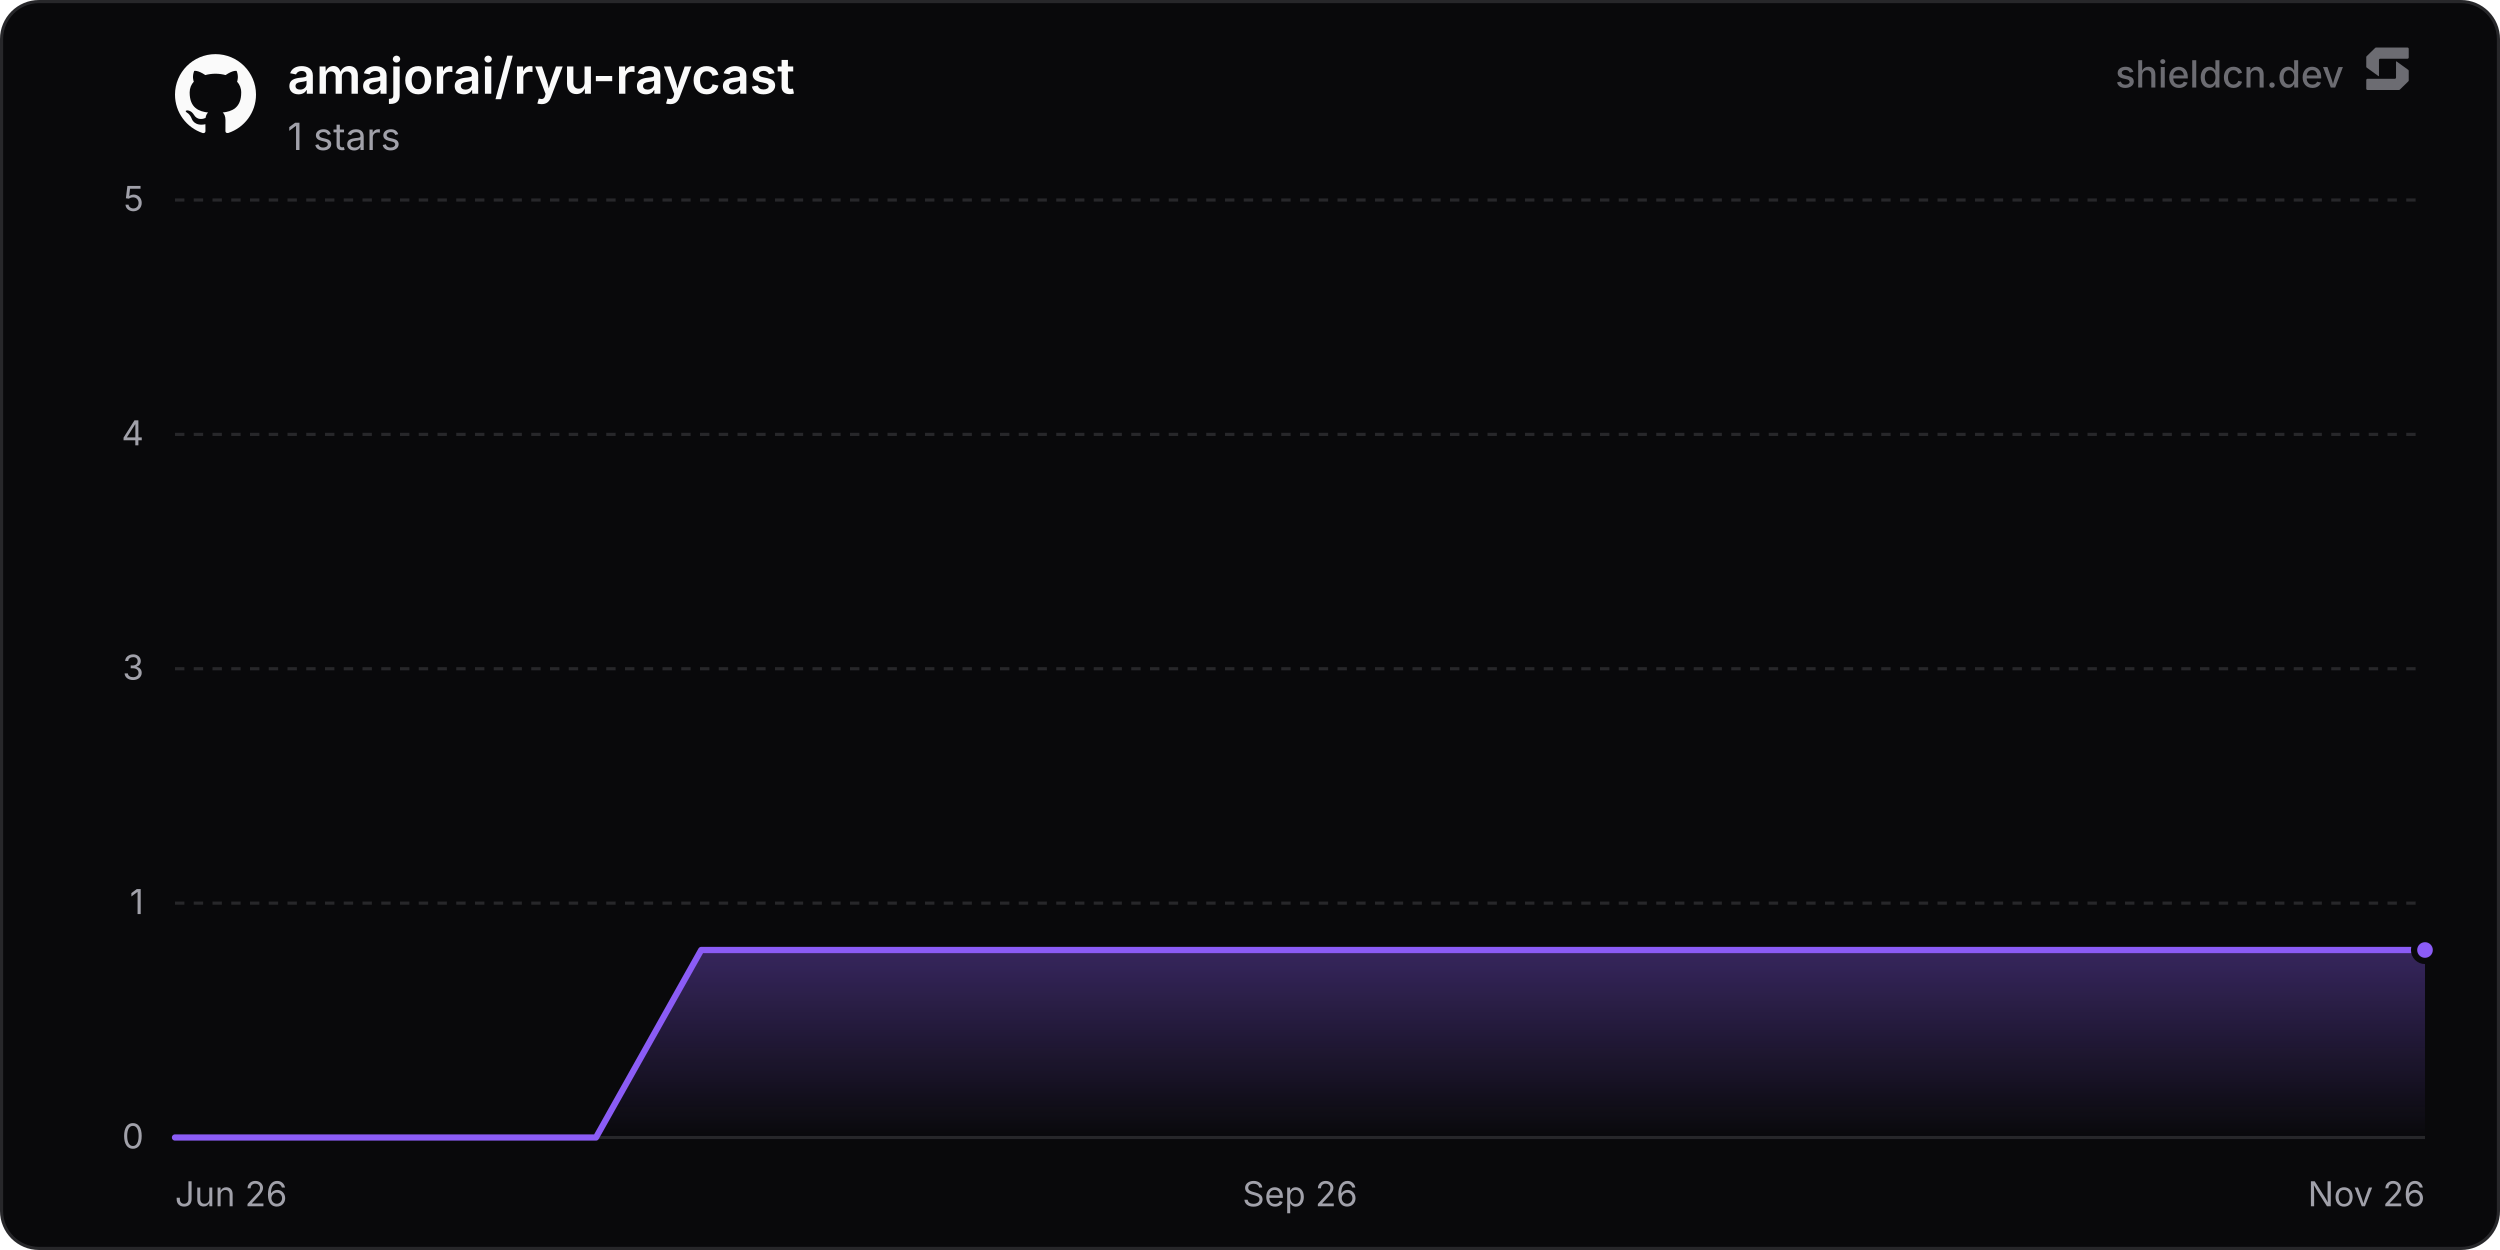
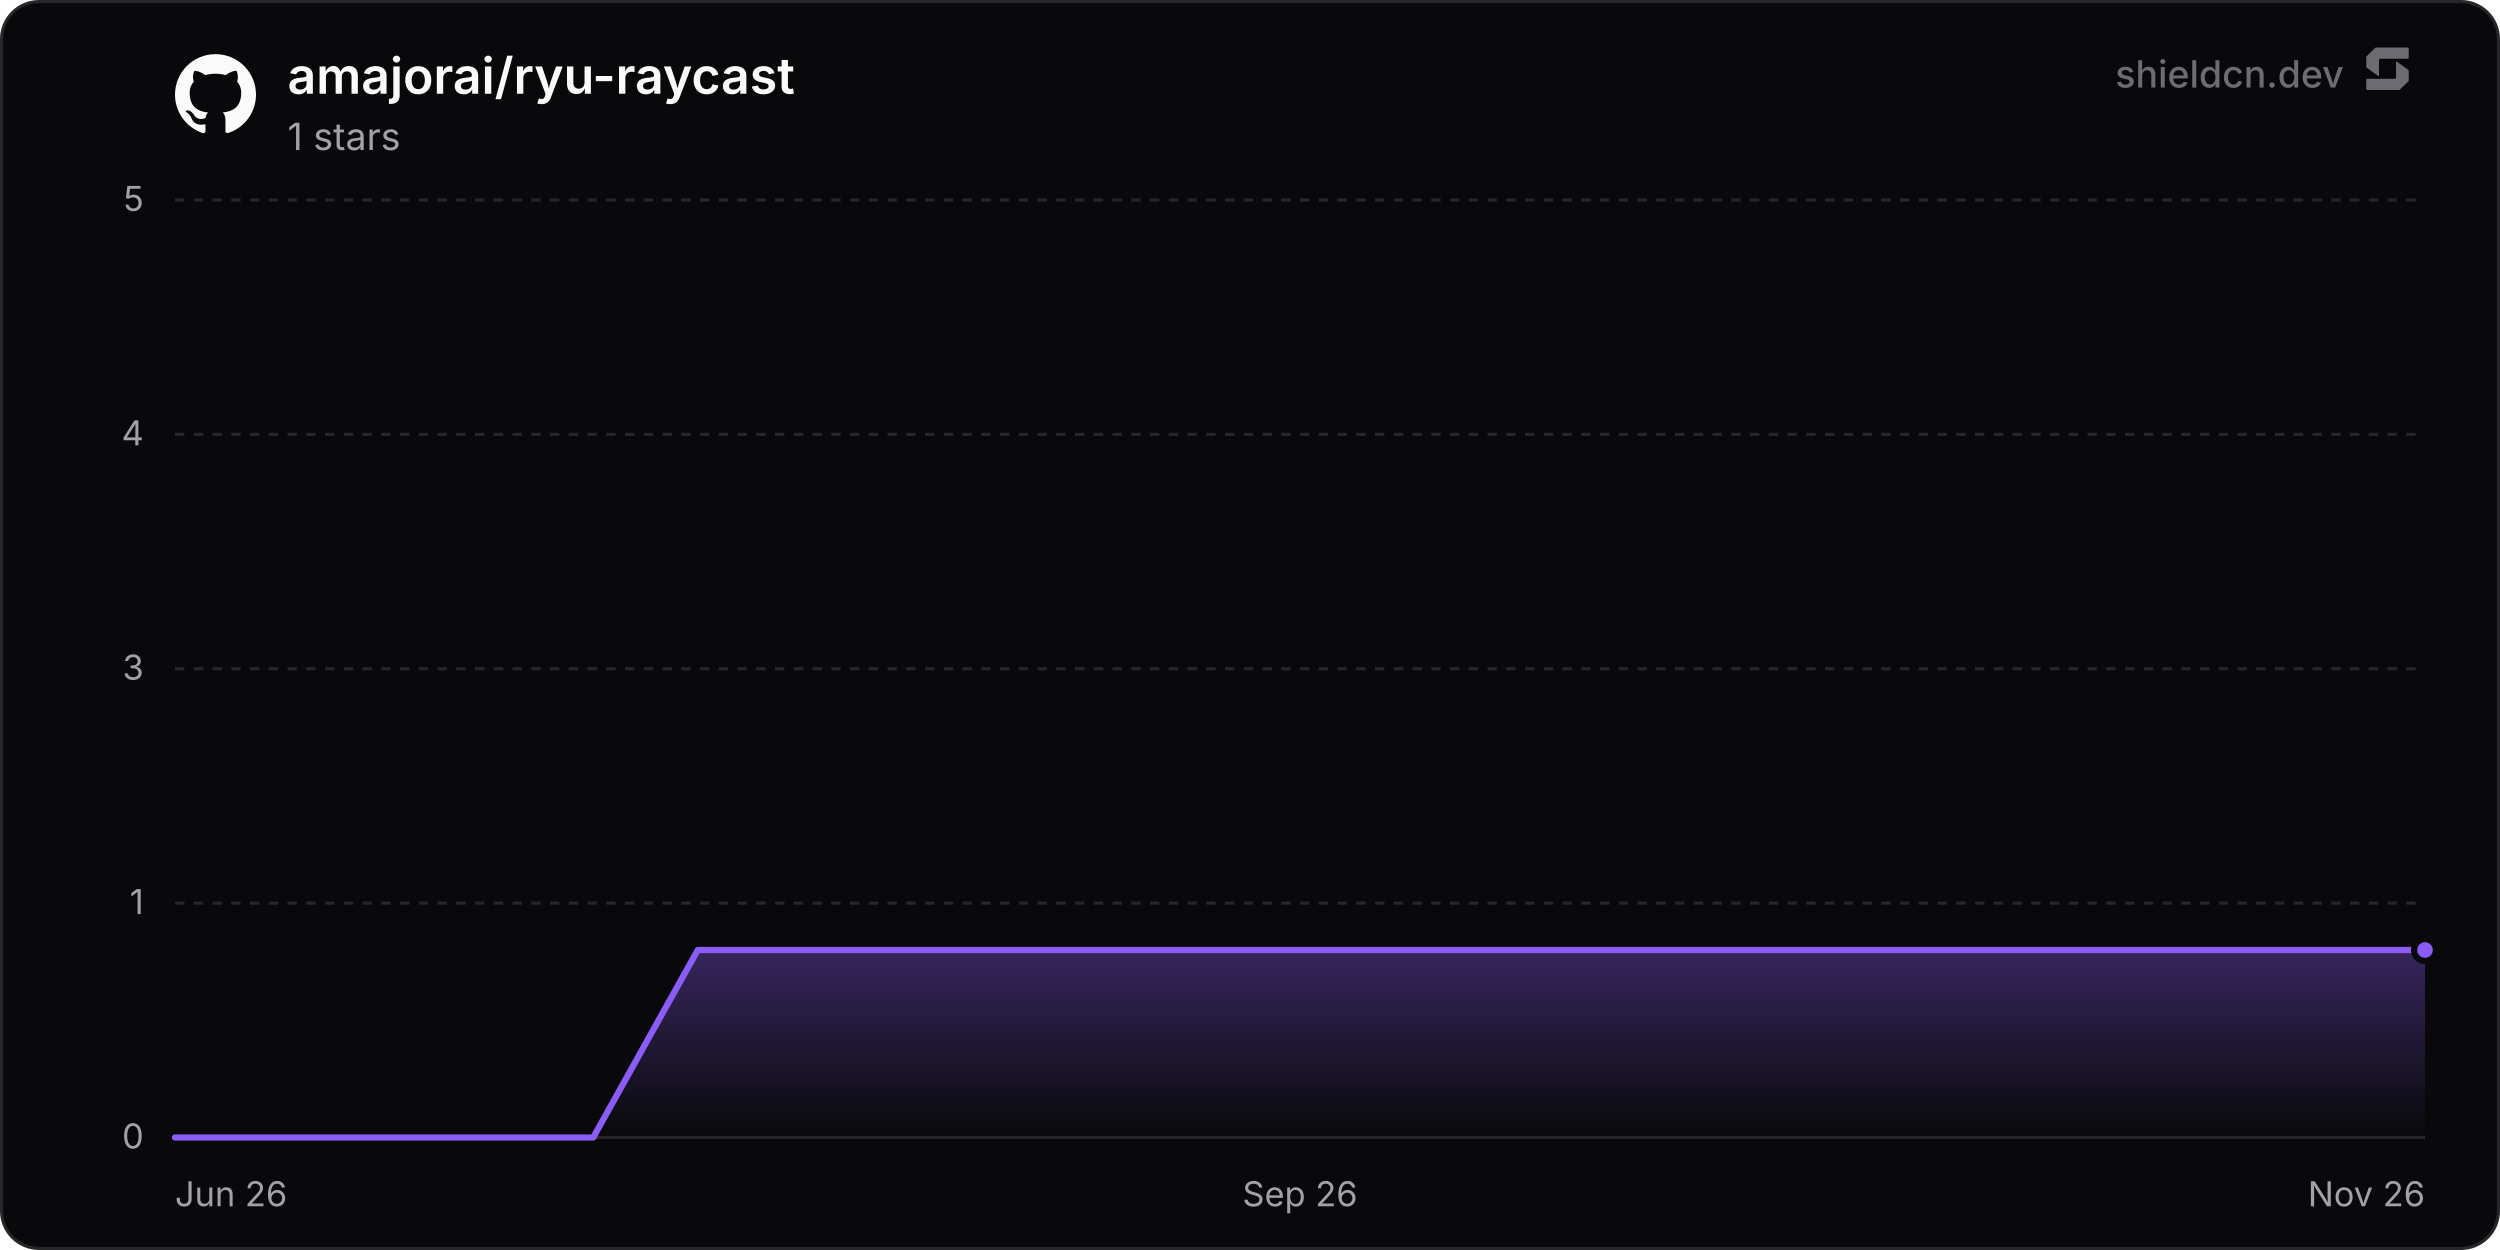
<svg xmlns="http://www.w3.org/2000/svg" width="800" height="400" viewBox="0 0 800 400" role="img" aria-label="amajorai/ryu-raycast">
  <defs>
    <linearGradient id="chartFill0" x1="0" y1="0" x2="0" y2="1">
      <stop offset="0%" stop-color="rgba(139, 92, 246, 0.35)" />
      <stop offset="100%" stop-color="rgba(139, 92, 246, 0)" />
    </linearGradient>
  </defs>
  <rect x="0.5" y="0.5" width="799" height="399" rx="12" fill="#09090b" stroke="#27272a" stroke-width="1" />
  <line x1="56" y1="364" x2="776" y2="364" stroke="#27272a" stroke-width="1" />
  <text x="46" y="367.5" text-anchor="end" font-size="11" fill="#a1a1aa" font-family="'Inter', ui-sans-serif, system-ui, -apple-system, BlinkMacSystemFont, 'Segoe UI', Roboto, Helvetica, Arial, sans-serif">0</text>
  <line x1="56" y1="289" x2="776" y2="289" stroke="#27272a" stroke-width="1" stroke-dasharray="3 3" />
  <text x="46" y="292.5" text-anchor="end" font-size="11" fill="#a1a1aa" font-family="'Inter', ui-sans-serif, system-ui, -apple-system, BlinkMacSystemFont, 'Segoe UI', Roboto, Helvetica, Arial, sans-serif">1</text>
  <line x1="56" y1="214" x2="776" y2="214" stroke="#27272a" stroke-width="1" stroke-dasharray="3 3" />
  <text x="46" y="217.5" text-anchor="end" font-size="11" fill="#a1a1aa" font-family="'Inter', ui-sans-serif, system-ui, -apple-system, BlinkMacSystemFont, 'Segoe UI', Roboto, Helvetica, Arial, sans-serif">3</text>
  <line x1="56" y1="139" x2="776" y2="139" stroke="#27272a" stroke-width="1" stroke-dasharray="3 3" />
  <text x="46" y="142.5" text-anchor="end" font-size="11" fill="#a1a1aa" font-family="'Inter', ui-sans-serif, system-ui, -apple-system, BlinkMacSystemFont, 'Segoe UI', Roboto, Helvetica, Arial, sans-serif">4</text>
  <line x1="56" y1="64" x2="776" y2="64" stroke="#27272a" stroke-width="1" stroke-dasharray="3 3" />
  <text x="46" y="67.5" text-anchor="end" font-size="11" fill="#a1a1aa" font-family="'Inter', ui-sans-serif, system-ui, -apple-system, BlinkMacSystemFont, 'Segoe UI', Roboto, Helvetica, Arial, sans-serif">5</text>
  <text x="56" y="386" text-anchor="start" font-size="11" fill="#a1a1aa" font-family="'Inter', ui-sans-serif, system-ui, -apple-system, BlinkMacSystemFont, 'Segoe UI', Roboto, Helvetica, Arial, sans-serif">Jun 26</text>
  <text x="416" y="386" text-anchor="middle" font-size="11" fill="#a1a1aa" font-family="'Inter', ui-sans-serif, system-ui, -apple-system, BlinkMacSystemFont, 'Segoe UI', Roboto, Helvetica, Arial, sans-serif">Sep 26</text>
  <text x="776" y="386" text-anchor="end" font-size="11" fill="#a1a1aa" font-family="'Inter', ui-sans-serif, system-ui, -apple-system, BlinkMacSystemFont, 'Segoe UI', Roboto, Helvetica, Arial, sans-serif">Nov 26</text>
-   <path d="M56 364 L89.68 364 L123.36 364 L157.03 364 L190.71 364 L224.39 304 L258.07 304 L291.74 304 L325.42 304 L359.1 304 L392.78 304 L426.45 304 L460.13 304 L493.81 304 L527.49 304 L561.17 304 L594.84 304 L628.52 304 L662.2 304 L695.88 304 L729.55 304 L763.23 304 L776 304 L776 364 L56 364 Z" fill="url(#chartFill0)" />
-   <path d="M56 364 L89.68 364 L123.36 364 L157.03 364 L190.71 364 L224.39 304 L258.07 304 L291.74 304 L325.42 304 L359.1 304 L392.78 304 L426.45 304 L460.13 304 L493.81 304 L527.49 304 L561.17 304 L594.84 304 L628.52 304 L662.2 304 L695.88 304 L729.55 304 L763.23 304 L776 304" fill="none" stroke="#8b5cf6" stroke-width="2" stroke-linejoin="round" stroke-linecap="round" />
+   <path d="M56 364 L89.46 364 L122.91 364 L156.37 364 L189.83 364 L223.29 304 L256.74 304 L290.2 304 L323.66 304 L357.12 304 L390.57 304 L424.03 304 L457.49 304 L490.95 304 L524.4 304 L557.86 304 L591.32 304 L624.77 304 L658.23 304 L691.69 304 L725.15 304 L758.6 304 L776 304 L776 364 L56 364 Z" fill="url(#chartFill0)" />
+   <path d="M56 364 L89.46 364 L122.91 364 L156.37 364 L189.83 364 L223.29 304 L256.74 304 L290.2 304 L323.66 304 L357.12 304 L390.57 304 L424.03 304 L457.49 304 L490.95 304 L524.4 304 L557.86 304 L591.32 304 L624.77 304 L658.23 304 L691.69 304 L725.15 304 L758.6 304 L776 304" fill="none" stroke="#8b5cf6" stroke-width="2" stroke-linejoin="round" stroke-linecap="round" />
  <circle cx="776" cy="304" r="3.5" fill="#8b5cf6" stroke="#09090b" stroke-width="2" />
  <g transform="translate(56, 17) scale(1.08)" fill="#fafafa">
    <path d="M12 .297c-6.63 0-12 5.373-12 12 0 5.303 3.438 9.8 8.205 11.385.6.113.82-.258.82-.577 0-.285-.01-1.04-.015-2.04-3.338.724-4.042-1.61-4.042-1.61C4.422 18.07 3.633 17.7 3.633 17.7c-1.087-.744.084-.729.084-.729 1.205.084 1.838 1.236 1.838 1.236 1.07 1.835 2.809 1.305 3.495.998.108-.776.417-1.305.76-1.605-2.665-.3-5.466-1.332-5.466-5.93 0-1.31.465-2.38 1.235-3.22-.135-.303-.54-1.523.105-3.176 0 0 1.005-.322 3.3 1.23.96-.267 1.98-.399 3-.405 1.02.006 2.04.138 3 .405 2.28-1.552 3.285-1.23 3.285-1.23.645 1.653.24 2.873.12 3.176.765.84 1.23 1.91 1.23 3.22 0 4.61-2.805 5.625-5.475 5.92.42.36.81 1.096.81 2.22 0 1.606-.015 2.896-.015 3.286 0 .315.21.69.825.57C20.565 22.092 24 17.592 24 12.297c0-6.627-5.373-12-12-12" />
  </g>
  <text x="92" y="30" font-size="16" font-weight="600" fill="#fafafa" font-family="'Inter', ui-sans-serif, system-ui, -apple-system, BlinkMacSystemFont, 'Segoe UI', Roboto, Helvetica, Arial, sans-serif">amajorai/ryu-raycast</text>
  <text x="92" y="48" font-size="12" fill="#a1a1aa" font-family="'Inter', ui-sans-serif, system-ui, -apple-system, BlinkMacSystemFont, 'Segoe UI', Roboto, Helvetica, Arial, sans-serif">1 stars</text>
  <g fill-opacity="0.65">
    <text x="750" y="28" text-anchor="end" font-size="12" font-weight="500" fill="#a1a1aa" font-family="'Inter', ui-sans-serif, system-ui, -apple-system, BlinkMacSystemFont, 'Segoe UI', Roboto, Helvetica, Arial, sans-serif">shieldcn.dev</text>
    <g transform="translate(756, 14) scale(0.01)" fill="#a1a1aa">
      <path d="M1088.4,565.1c-6.5-4.7-15.5,0-15.5,7.9v510.2c0,21.3-18.1,38.6-40.4,38.6H160.9c-22.3,0-40.4,17.3-40.4,38.6v280.8c0,21.3,18.1,38.6,40.4,38.6h1004.5c10.8,0,21.2-4.2,28.8-11.6l273.4-266.3c7.4-7.2,11.6-16.9,11.6-27v-308.7c0-12.1-5.9-23.5-16.1-30.8l-374.7-270.3Z" />
      <path d="M511.2,1035.9c6.5,4.7,15.5,0,15.5-7.9v-510.2c0-21.3,18.1-38.6,40.4-38.6h871.7c22.3,0,40.4-17.3,40.4-38.6V159.7c0-21.3-18.1-38.6-40.4-38.6H434.3c-10.8,0-21.2,4.2-28.8,11.6L132,399c-7.4,7.2-11.6,16.9-11.6,27v308.7c0,12.1,5.9,23.5,16.1,30.8l374.7,270.3Z" />
    </g>
  </g>
</svg>
